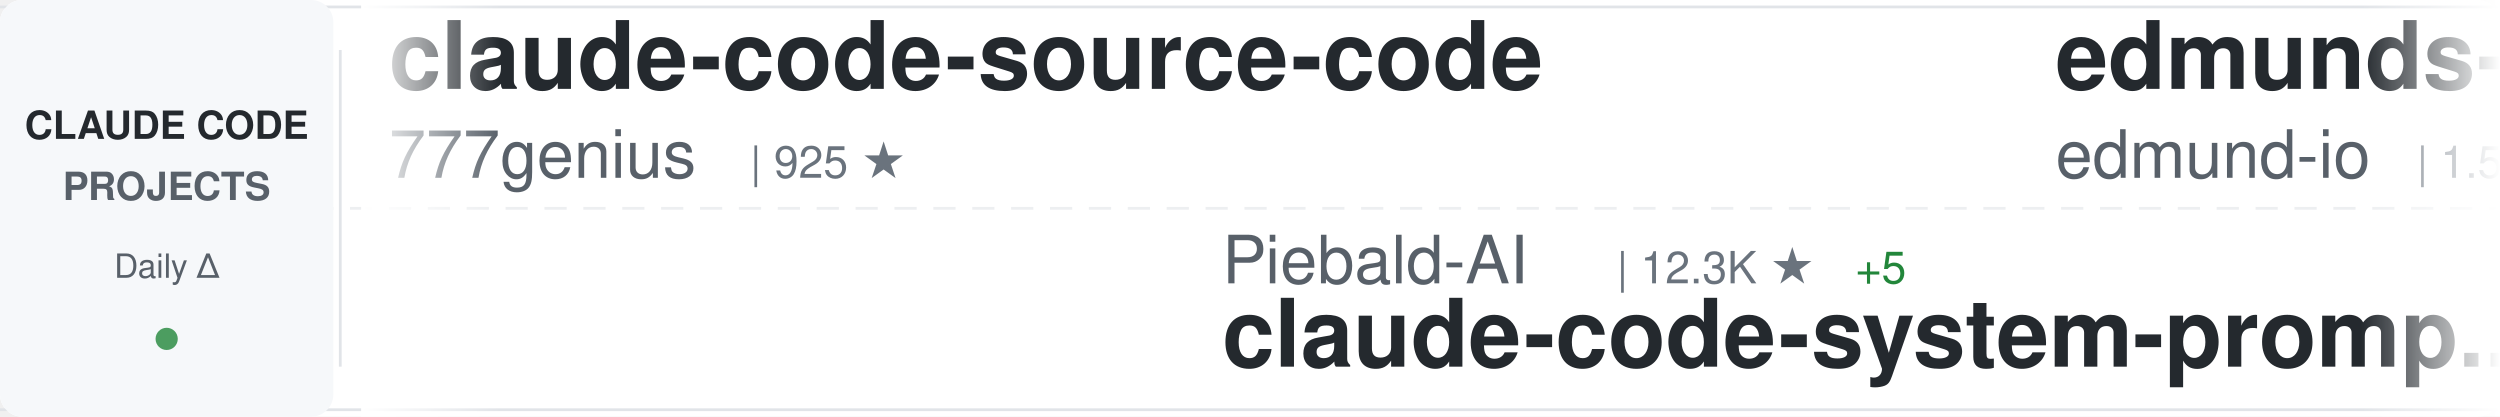
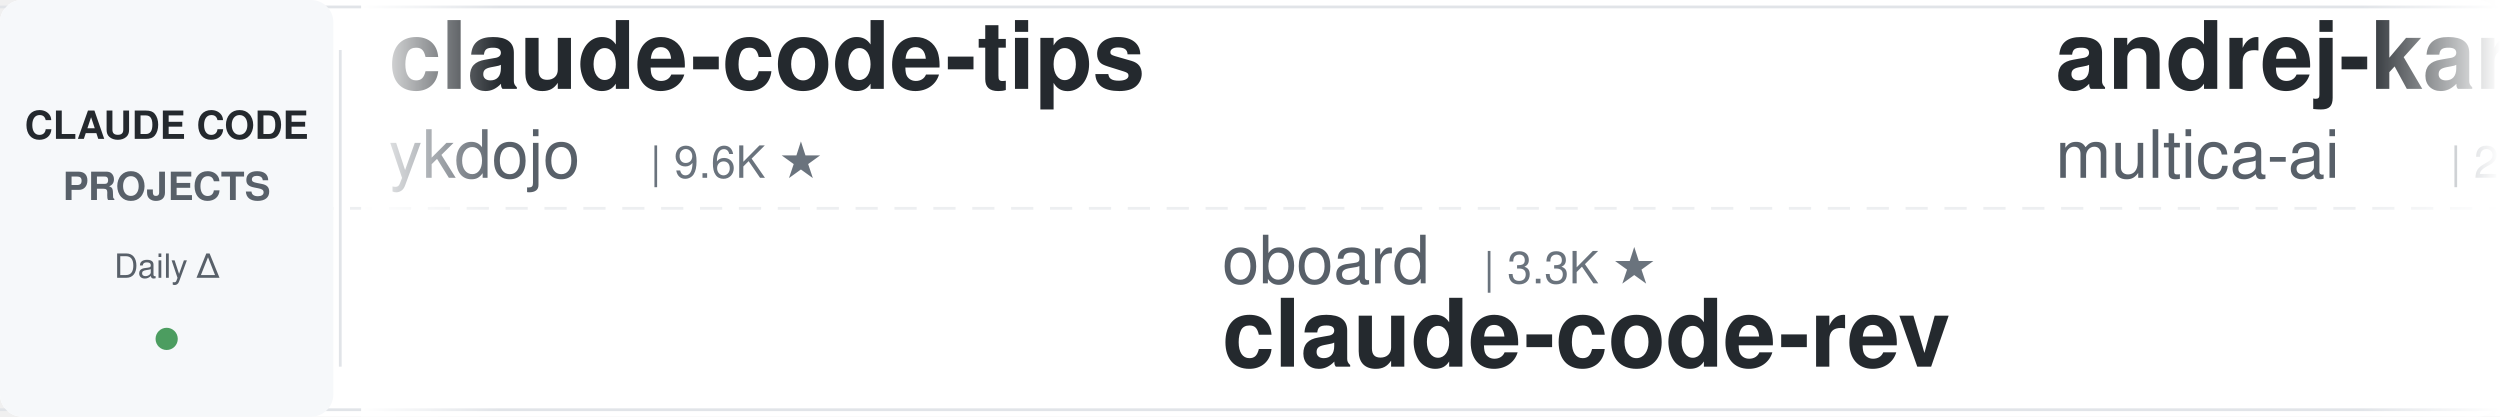
<svg xmlns="http://www.w3.org/2000/svg" width="900" height="150">
  <defs>
    <linearGradient id="awesomeLeftFade" x1="0%" y1="0%" x2="100%" y2="0%">
      <stop offset="0%" style="stop-color:#ffffff;stop-opacity:1" />
      <stop offset="100%" style="stop-color:#ffffff;stop-opacity:0" />
    </linearGradient>
    <linearGradient id="awesomeRightFade" x1="0%" y1="0%" x2="100%" y2="0%">
      <stop offset="0%" style="stop-color:#ffffff;stop-opacity:0" />
      <stop offset="100%" style="stop-color:#ffffff;stop-opacity:1" />
    </linearGradient>
  </defs>
  <rect width="900" height="150" fill="#ffffff" rx="8" />
  <rect x="0" y="2" width="900" height="1" fill="#e1e4e8" />
  <rect x="0" y="147" width="900" height="1" fill="#e1e4e8" />
  <line x1="0" y1="75" x2="900" y2="75" stroke="#e1e4e8" stroke-width="1" stroke-dasharray="8 6" opacity="0.6" />
  <rect x="0" y="0" width="120" height="150" fill="#f6f8fa" rx="8" />
  <text x="60" y="50" font-family="-apple-system, BlinkMacSystemFont, 'Segoe UI', Helvetica, Arial, sans-serif" font-size="14" font-weight="600" fill="#24292e" text-anchor="middle">CLAUDE CODE</text>
  <text x="60" y="72" font-family="-apple-system, BlinkMacSystemFont, 'Segoe UI', Helvetica, Arial, sans-serif" font-size="14" font-weight="600" fill="#586069" text-anchor="middle">PROJECTS</text>
  <text x="60" y="100" font-family="-apple-system, BlinkMacSystemFont, 'Segoe UI', Helvetica, Arial, sans-serif" font-size="12" font-weight="500" fill="#586069" text-anchor="middle">Daily Δ</text>
  <circle cx="60" cy="122" r="4" fill="#22863a" opacity="0.8" />
  <rect x="122" y="18" width="1" height="114" fill="#e1e4e8" />
  <clipPath id="awesomeTickerClip">
    <rect x="130" y="0" width="770" height="150" />
  </clipPath>
  <g clip-path="url(#awesomeTickerClip)">
    <g id="awesomeTickerItems">
      <animateTransform attributeName="transform" attributeType="XML" type="translate" from="0 0" to="-3000 0" dur="54s" repeatCount="indefinite" />
      <g transform="translate(0, 0)">
-         <text x="140" y="32" font-family="-apple-system, BlinkMacSystemFont, 'Segoe UI', Helvetica, Arial, sans-serif" font-size="34" font-weight="600" fill="#24292e">claude-code-source-code</text>
-         <text x="140" y="64" font-family="-apple-system, BlinkMacSystemFont, 'Segoe UI', Helvetica, Arial, sans-serif" font-size="24" font-weight="400" fill="#586069">777genius</text>
-         <text x="270" y="64" font-family="-apple-system, BlinkMacSystemFont, 'Segoe UI', Helvetica, Arial, sans-serif" font-size="16" font-weight="500" fill="#6a737d">| 925 ★</text>
+         <text x="140" y="32" font-family="-apple-system, BlinkMacSystemFont, 'Segoe UI', Helvetica, Arial, sans-serif" font-size="34" font-weight="600" fill="#24292e">claude-code-tips</text>
+         <text x="140" y="64" font-family="-apple-system, BlinkMacSystemFont, 'Segoe UI', Helvetica, Arial, sans-serif" font-size="24" font-weight="400" fill="#586069">ykdojo</text>
+         <text x="234" y="64" font-family="-apple-system, BlinkMacSystemFont, 'Segoe UI', Helvetica, Arial, sans-serif" font-size="16" font-weight="500" fill="#6a737d">| 9.6K ★</text>
      </g>
      <g transform="translate(300, 0)">
-         <text x="140" y="102" font-family="-apple-system, BlinkMacSystemFont, 'Segoe UI', Helvetica, Arial, sans-serif" font-size="24" font-weight="400" fill="#586069">Piebald-AI</text>
-         <text x="282" y="102" font-family="-apple-system, BlinkMacSystemFont, 'Segoe UI', Helvetica, Arial, sans-serif" font-size="16" font-weight="500" fill="#6a737d">| 12.3K ★</text>
-         <text x="368" y="102" font-family="-apple-system, BlinkMacSystemFont, 'Segoe UI', Helvetica, Arial, sans-serif" font-size="16" font-weight="500" fill="#22863a"> +5</text>
-         <text x="140" y="132" font-family="-apple-system, BlinkMacSystemFont, 'Segoe UI', Helvetica, Arial, sans-serif" font-size="34" font-weight="600" fill="#24292e">claude-code-system-promp...</text>
+         <text x="140" y="102" font-family="-apple-system, BlinkMacSystemFont, 'Segoe UI', Helvetica, Arial, sans-serif" font-size="24" font-weight="400" fill="#586069">oboard</text>
+         <text x="234" y="102" font-family="-apple-system, BlinkMacSystemFont, 'Segoe UI', Helvetica, Arial, sans-serif" font-size="16" font-weight="500" fill="#6a737d">| 3.3K ★</text>
+         <text x="140" y="132" font-family="-apple-system, BlinkMacSystemFont, 'Segoe UI', Helvetica, Arial, sans-serif" font-size="34" font-weight="600" fill="#24292e">claude-code-rev</text>
      </g>
      <g transform="translate(600, 0)">
-         <text x="140" y="32" font-family="-apple-system, BlinkMacSystemFont, 'Segoe UI', Helvetica, Arial, sans-serif" font-size="34" font-weight="600" fill="#24292e">edmunds-claude-code</text>
-         <text x="140" y="64" font-family="-apple-system, BlinkMacSystemFont, 'Segoe UI', Helvetica, Arial, sans-serif" font-size="24" font-weight="400" fill="#586069">edmund-io</text>
-         <text x="270" y="64" font-family="-apple-system, BlinkMacSystemFont, 'Segoe UI', Helvetica, Arial, sans-serif" font-size="16" font-weight="500" fill="#6a737d">| 1.5K ★</text>
+         <text x="140" y="32" font-family="-apple-system, BlinkMacSystemFont, 'Segoe UI', Helvetica, Arial, sans-serif" font-size="34" font-weight="600" fill="#24292e">andrej-karpathy-skills</text>
+         <text x="140" y="64" font-family="-apple-system, BlinkMacSystemFont, 'Segoe UI', Helvetica, Arial, sans-serif" font-size="24" font-weight="400" fill="#586069">multica-ai</text>
+         <text x="282" y="64" font-family="-apple-system, BlinkMacSystemFont, 'Segoe UI', Helvetica, Arial, sans-serif" font-size="16" font-weight="500" fill="#6a737d">| 202.0K ★</text>
+         <text x="377" y="64" font-family="-apple-system, BlinkMacSystemFont, 'Segoe UI', Helvetica, Arial, sans-serif" font-size="16" font-weight="500" fill="#22863a"> +42</text>
      </g>
      <g transform="translate(900, 0)">
-         <text x="140" y="102" font-family="-apple-system, BlinkMacSystemFont, 'Segoe UI', Helvetica, Arial, sans-serif" font-size="24" font-weight="400" fill="#586069">anthropics</text>
-         <text x="282" y="102" font-family="-apple-system, BlinkMacSystemFont, 'Segoe UI', Helvetica, Arial, sans-serif" font-size="16" font-weight="500" fill="#6a737d">| 944 ★</text>
-         <text x="140" y="132" font-family="-apple-system, BlinkMacSystemFont, 'Segoe UI', Helvetica, Arial, sans-serif" font-size="34" font-weight="600" fill="#24292e">claude-code-base-action</text>
+         <text x="140" y="102" font-family="-apple-system, BlinkMacSystemFont, 'Segoe UI', Helvetica, Arial, sans-serif" font-size="24" font-weight="400" fill="#586069">ding113</text>
+         <text x="246" y="102" font-family="-apple-system, BlinkMacSystemFont, 'Segoe UI', Helvetica, Arial, sans-serif" font-size="16" font-weight="500" fill="#6a737d">| 3.3K ★</text>
+         <text x="323" y="102" font-family="-apple-system, BlinkMacSystemFont, 'Segoe UI', Helvetica, Arial, sans-serif" font-size="16" font-weight="500" fill="#22863a"> +1</text>
+         <text x="140" y="132" font-family="-apple-system, BlinkMacSystemFont, 'Segoe UI', Helvetica, Arial, sans-serif" font-size="34" font-weight="600" fill="#24292e">claude-code-hub</text>
      </g>
      <g transform="translate(1200, 0)">
-         <text x="140" y="32" font-family="-apple-system, BlinkMacSystemFont, 'Segoe UI', Helvetica, Arial, sans-serif" font-size="34" font-weight="600" fill="#24292e">Dive-into-Claude-Code</text>
-         <text x="140" y="64" font-family="-apple-system, BlinkMacSystemFont, 'Segoe UI', Helvetica, Arial, sans-serif" font-size="24" font-weight="400" fill="#586069">VILA-Lab</text>
-         <text x="258" y="64" font-family="-apple-system, BlinkMacSystemFont, 'Segoe UI', Helvetica, Arial, sans-serif" font-size="16" font-weight="500" fill="#6a737d">| 2.0K ★</text>
+         <text x="140" y="32" font-family="-apple-system, BlinkMacSystemFont, 'Segoe UI', Helvetica, Arial, sans-serif" font-size="34" font-weight="600" fill="#24292e">claude-code-rust</text>
+         <text x="140" y="64" font-family="-apple-system, BlinkMacSystemFont, 'Segoe UI', Helvetica, Arial, sans-serif" font-size="24" font-weight="400" fill="#586069">lorryjovens-hub</text>
+         <text x="342" y="64" font-family="-apple-system, BlinkMacSystemFont, 'Segoe UI', Helvetica, Arial, sans-serif" font-size="16" font-weight="500" fill="#6a737d">| 1.7K ★</text>
      </g>
      <g transform="translate(1500, 0)">
-         <text x="140" y="102" font-family="-apple-system, BlinkMacSystemFont, 'Segoe UI', Helvetica, Arial, sans-serif" font-size="24" font-weight="400" fill="#586069">OrcaWhisper</text>
-         <text x="294" y="102" font-family="-apple-system, BlinkMacSystemFont, 'Segoe UI', Helvetica, Arial, sans-serif" font-size="16" font-weight="500" fill="#6a737d">| 90 ★</text>
-         <text x="353" y="102" font-family="-apple-system, BlinkMacSystemFont, 'Segoe UI', Helvetica, Arial, sans-serif" font-size="16" font-weight="500" fill="#22863a"> +1</text>
+         <text x="140" y="102" font-family="-apple-system, BlinkMacSystemFont, 'Segoe UI', Helvetica, Arial, sans-serif" font-size="24" font-weight="400" fill="#586069">1rgs</text>
+         <text x="210" y="102" font-family="-apple-system, BlinkMacSystemFont, 'Segoe UI', Helvetica, Arial, sans-serif" font-size="16" font-weight="500" fill="#6a737d">| 3.7K ★</text>
+         <text x="140" y="132" font-family="-apple-system, BlinkMacSystemFont, 'Segoe UI', Helvetica, Arial, sans-serif" font-size="34" font-weight="600" fill="#24292e">claude-code-proxy</text>
+       </g>
+       <g transform="translate(1800, 0)">
+         <text x="140" y="32" font-family="-apple-system, BlinkMacSystemFont, 'Segoe UI', Helvetica, Arial, sans-serif" font-size="34" font-weight="600" fill="#24292e">Auto-claude-code-researc...</text>
+         <text x="140" y="64" font-family="-apple-system, BlinkMacSystemFont, 'Segoe UI', Helvetica, Arial, sans-serif" font-size="24" font-weight="400" fill="#586069">wanshuiyin</text>
+         <text x="282" y="64" font-family="-apple-system, BlinkMacSystemFont, 'Segoe UI', Helvetica, Arial, sans-serif" font-size="16" font-weight="500" fill="#6a737d">| 14.6K ★</text>
+         <text x="368" y="64" font-family="-apple-system, BlinkMacSystemFont, 'Segoe UI', Helvetica, Arial, sans-serif" font-size="16" font-weight="500" fill="#22863a"> +4</text>
+       </g>
+       <g transform="translate(2100, 0)">
+         <text x="140" y="102" font-family="-apple-system, BlinkMacSystemFont, 'Segoe UI', Helvetica, Arial, sans-serif" font-size="24" font-weight="400" fill="#586069">pengchengneo</text>
+         <text x="306" y="102" font-family="-apple-system, BlinkMacSystemFont, 'Segoe UI', Helvetica, Arial, sans-serif" font-size="16" font-weight="500" fill="#6a737d">| 1.7K ★</text>
        <text x="140" y="132" font-family="-apple-system, BlinkMacSystemFont, 'Segoe UI', Helvetica, Arial, sans-serif" font-size="34" font-weight="600" fill="#24292e">Claude-Code</text>
      </g>
-       <g transform="translate(1800, 0)">
-         <text x="140" y="32" font-family="-apple-system, BlinkMacSystemFont, 'Segoe UI', Helvetica, Arial, sans-serif" font-size="34" font-weight="600" fill="#24292e">claude-code-showcase</text>
-         <text x="140" y="64" font-family="-apple-system, BlinkMacSystemFont, 'Segoe UI', Helvetica, Arial, sans-serif" font-size="24" font-weight="400" fill="#586069">ChrisWiles</text>
-         <text x="282" y="64" font-family="-apple-system, BlinkMacSystemFont, 'Segoe UI', Helvetica, Arial, sans-serif" font-size="16" font-weight="500" fill="#6a737d">| 6.0K ★</text>
-       </g>
-       <g transform="translate(2100, 0)">
-         <text x="140" y="102" font-family="-apple-system, BlinkMacSystemFont, 'Segoe UI', Helvetica, Arial, sans-serif" font-size="24" font-weight="400" fill="#586069">jqueryscript</text>
-         <text x="306" y="102" font-family="-apple-system, BlinkMacSystemFont, 'Segoe UI', Helvetica, Arial, sans-serif" font-size="16" font-weight="500" fill="#6a737d">| 497 ★</text>
-         <text x="140" y="132" font-family="-apple-system, BlinkMacSystemFont, 'Segoe UI', Helvetica, Arial, sans-serif" font-size="34" font-weight="600" fill="#24292e">awesome-claude-code</text>
-       </g>
      <g transform="translate(2400, 0)">
-         <text x="140" y="32" font-family="-apple-system, BlinkMacSystemFont, 'Segoe UI', Helvetica, Arial, sans-serif" font-size="34" font-weight="600" fill="#24292e">claude-code-cli</text>
-         <text x="140" y="64" font-family="-apple-system, BlinkMacSystemFont, 'Segoe UI', Helvetica, Arial, sans-serif" font-size="24" font-weight="400" fill="#586069">huangserva</text>
-         <text x="282" y="64" font-family="-apple-system, BlinkMacSystemFont, 'Segoe UI', Helvetica, Arial, sans-serif" font-size="16" font-weight="500" fill="#6a737d">| 623 ★</text>
+         <text x="140" y="32" font-family="-apple-system, BlinkMacSystemFont, 'Segoe UI', Helvetica, Arial, sans-serif" font-size="34" font-weight="600" fill="#24292e">claude-code-proxy</text>
+         <text x="140" y="64" font-family="-apple-system, BlinkMacSystemFont, 'Segoe UI', Helvetica, Arial, sans-serif" font-size="24" font-weight="400" fill="#586069">fuergaosi233</text>
+         <text x="306" y="64" font-family="-apple-system, BlinkMacSystemFont, 'Segoe UI', Helvetica, Arial, sans-serif" font-size="16" font-weight="500" fill="#6a737d">| 2.8K ★</text>
      </g>
      <g transform="translate(2700, 0)">
-         <text x="140" y="102" font-family="-apple-system, BlinkMacSystemFont, 'Segoe UI', Helvetica, Arial, sans-serif" font-size="24" font-weight="400" fill="#586069">pedrohcgs</text>
-         <text x="270" y="102" font-family="-apple-system, BlinkMacSystemFont, 'Segoe UI', Helvetica, Arial, sans-serif" font-size="16" font-weight="500" fill="#6a737d">| 1.5K ★</text>
-         <text x="347" y="102" font-family="-apple-system, BlinkMacSystemFont, 'Segoe UI', Helvetica, Arial, sans-serif" font-size="16" font-weight="500" fill="#22863a"> +2</text>
-         <text x="140" y="132" font-family="-apple-system, BlinkMacSystemFont, 'Segoe UI', Helvetica, Arial, sans-serif" font-size="34" font-weight="600" fill="#24292e">claude-code-my-workflow</text>
+         <text x="140" y="102" font-family="-apple-system, BlinkMacSystemFont, 'Segoe UI', Helvetica, Arial, sans-serif" font-size="24" font-weight="400" fill="#586069">Alishahryar1</text>
+         <text x="306" y="102" font-family="-apple-system, BlinkMacSystemFont, 'Segoe UI', Helvetica, Arial, sans-serif" font-size="16" font-weight="500" fill="#6a737d">| 45.4K ★</text>
+         <text x="392" y="102" font-family="-apple-system, BlinkMacSystemFont, 'Segoe UI', Helvetica, Arial, sans-serif" font-size="16" font-weight="500" fill="#22863a"> +9</text>
+         <text x="140" y="132" font-family="-apple-system, BlinkMacSystemFont, 'Segoe UI', Helvetica, Arial, sans-serif" font-size="34" font-weight="600" fill="#24292e">free-claude-code</text>
      </g>
      <g transform="translate(3000, 0)">
-         <text x="140" y="32" font-family="-apple-system, BlinkMacSystemFont, 'Segoe UI', Helvetica, Arial, sans-serif" font-size="34" font-weight="600" fill="#24292e">claude-code-source-code</text>
-         <text x="140" y="64" font-family="-apple-system, BlinkMacSystemFont, 'Segoe UI', Helvetica, Arial, sans-serif" font-size="24" font-weight="400" fill="#586069">777genius</text>
-         <text x="270" y="64" font-family="-apple-system, BlinkMacSystemFont, 'Segoe UI', Helvetica, Arial, sans-serif" font-size="16" font-weight="500" fill="#6a737d">| 925 ★</text>
+         <text x="140" y="32" font-family="-apple-system, BlinkMacSystemFont, 'Segoe UI', Helvetica, Arial, sans-serif" font-size="34" font-weight="600" fill="#24292e">claude-code-tips</text>
+         <text x="140" y="64" font-family="-apple-system, BlinkMacSystemFont, 'Segoe UI', Helvetica, Arial, sans-serif" font-size="24" font-weight="400" fill="#586069">ykdojo</text>
+         <text x="234" y="64" font-family="-apple-system, BlinkMacSystemFont, 'Segoe UI', Helvetica, Arial, sans-serif" font-size="16" font-weight="500" fill="#6a737d">| 9.6K ★</text>
      </g>
      <g transform="translate(3300, 0)">
-         <text x="140" y="102" font-family="-apple-system, BlinkMacSystemFont, 'Segoe UI', Helvetica, Arial, sans-serif" font-size="24" font-weight="400" fill="#586069">Piebald-AI</text>
-         <text x="282" y="102" font-family="-apple-system, BlinkMacSystemFont, 'Segoe UI', Helvetica, Arial, sans-serif" font-size="16" font-weight="500" fill="#6a737d">| 12.3K ★</text>
-         <text x="368" y="102" font-family="-apple-system, BlinkMacSystemFont, 'Segoe UI', Helvetica, Arial, sans-serif" font-size="16" font-weight="500" fill="#22863a"> +5</text>
-         <text x="140" y="132" font-family="-apple-system, BlinkMacSystemFont, 'Segoe UI', Helvetica, Arial, sans-serif" font-size="34" font-weight="600" fill="#24292e">claude-code-system-promp...</text>
+         <text x="140" y="102" font-family="-apple-system, BlinkMacSystemFont, 'Segoe UI', Helvetica, Arial, sans-serif" font-size="24" font-weight="400" fill="#586069">oboard</text>
+         <text x="234" y="102" font-family="-apple-system, BlinkMacSystemFont, 'Segoe UI', Helvetica, Arial, sans-serif" font-size="16" font-weight="500" fill="#6a737d">| 3.3K ★</text>
+         <text x="140" y="132" font-family="-apple-system, BlinkMacSystemFont, 'Segoe UI', Helvetica, Arial, sans-serif" font-size="34" font-weight="600" fill="#24292e">claude-code-rev</text>
      </g>
      <g transform="translate(3600, 0)">
-         <text x="140" y="32" font-family="-apple-system, BlinkMacSystemFont, 'Segoe UI', Helvetica, Arial, sans-serif" font-size="34" font-weight="600" fill="#24292e">edmunds-claude-code</text>
-         <text x="140" y="64" font-family="-apple-system, BlinkMacSystemFont, 'Segoe UI', Helvetica, Arial, sans-serif" font-size="24" font-weight="400" fill="#586069">edmund-io</text>
-         <text x="270" y="64" font-family="-apple-system, BlinkMacSystemFont, 'Segoe UI', Helvetica, Arial, sans-serif" font-size="16" font-weight="500" fill="#6a737d">| 1.5K ★</text>
+         <text x="140" y="32" font-family="-apple-system, BlinkMacSystemFont, 'Segoe UI', Helvetica, Arial, sans-serif" font-size="34" font-weight="600" fill="#24292e">andrej-karpathy-skills</text>
+         <text x="140" y="64" font-family="-apple-system, BlinkMacSystemFont, 'Segoe UI', Helvetica, Arial, sans-serif" font-size="24" font-weight="400" fill="#586069">multica-ai</text>
+         <text x="282" y="64" font-family="-apple-system, BlinkMacSystemFont, 'Segoe UI', Helvetica, Arial, sans-serif" font-size="16" font-weight="500" fill="#6a737d">| 202.0K ★</text>
+         <text x="377" y="64" font-family="-apple-system, BlinkMacSystemFont, 'Segoe UI', Helvetica, Arial, sans-serif" font-size="16" font-weight="500" fill="#22863a"> +42</text>
      </g>
      <g transform="translate(3900, 0)">
-         <text x="140" y="102" font-family="-apple-system, BlinkMacSystemFont, 'Segoe UI', Helvetica, Arial, sans-serif" font-size="24" font-weight="400" fill="#586069">anthropics</text>
-         <text x="282" y="102" font-family="-apple-system, BlinkMacSystemFont, 'Segoe UI', Helvetica, Arial, sans-serif" font-size="16" font-weight="500" fill="#6a737d">| 944 ★</text>
-         <text x="140" y="132" font-family="-apple-system, BlinkMacSystemFont, 'Segoe UI', Helvetica, Arial, sans-serif" font-size="34" font-weight="600" fill="#24292e">claude-code-base-action</text>
+         <text x="140" y="102" font-family="-apple-system, BlinkMacSystemFont, 'Segoe UI', Helvetica, Arial, sans-serif" font-size="24" font-weight="400" fill="#586069">ding113</text>
+         <text x="246" y="102" font-family="-apple-system, BlinkMacSystemFont, 'Segoe UI', Helvetica, Arial, sans-serif" font-size="16" font-weight="500" fill="#6a737d">| 3.3K ★</text>
+         <text x="323" y="102" font-family="-apple-system, BlinkMacSystemFont, 'Segoe UI', Helvetica, Arial, sans-serif" font-size="16" font-weight="500" fill="#22863a"> +1</text>
+         <text x="140" y="132" font-family="-apple-system, BlinkMacSystemFont, 'Segoe UI', Helvetica, Arial, sans-serif" font-size="34" font-weight="600" fill="#24292e">claude-code-hub</text>
      </g>
    </g>
  </g>
  <rect x="130" y="0" width="50" height="150" fill="url(#awesomeLeftFade)" />
  <rect x="850" y="0" width="50" height="150" fill="url(#awesomeRightFade)" />
</svg>
